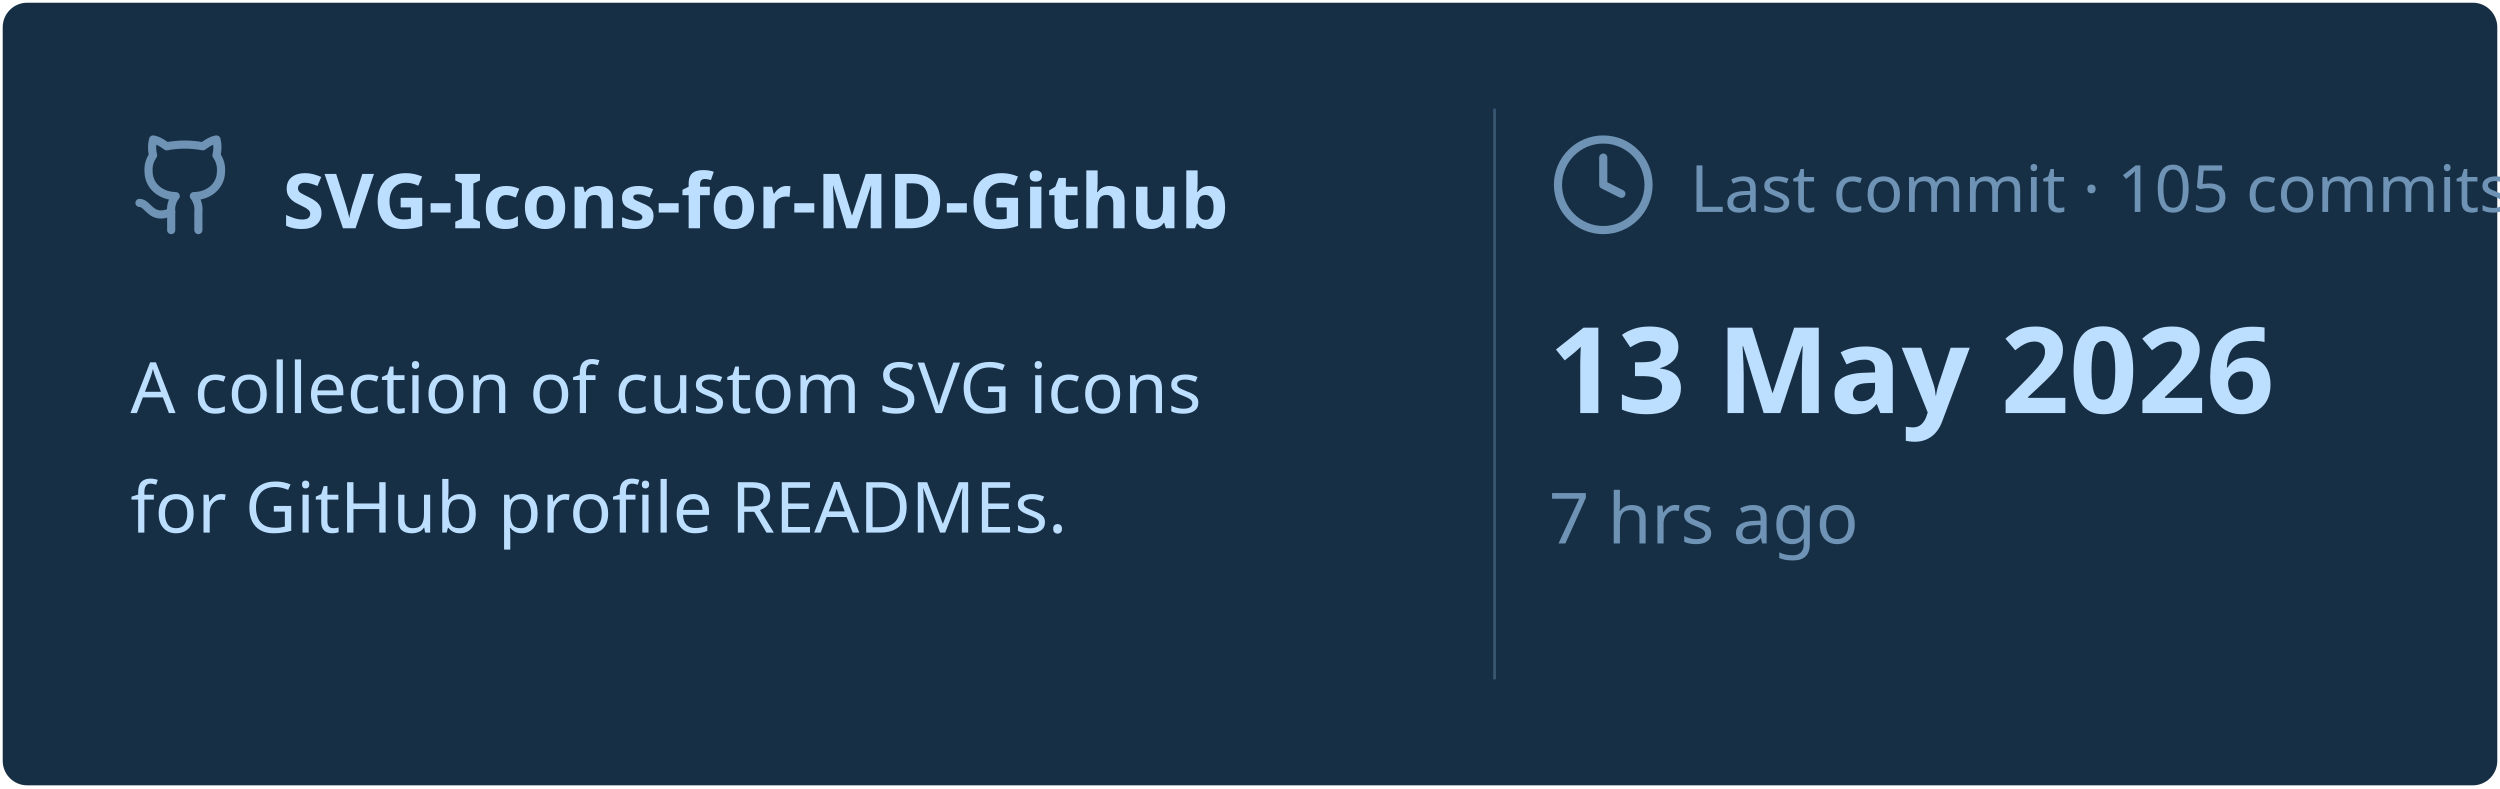
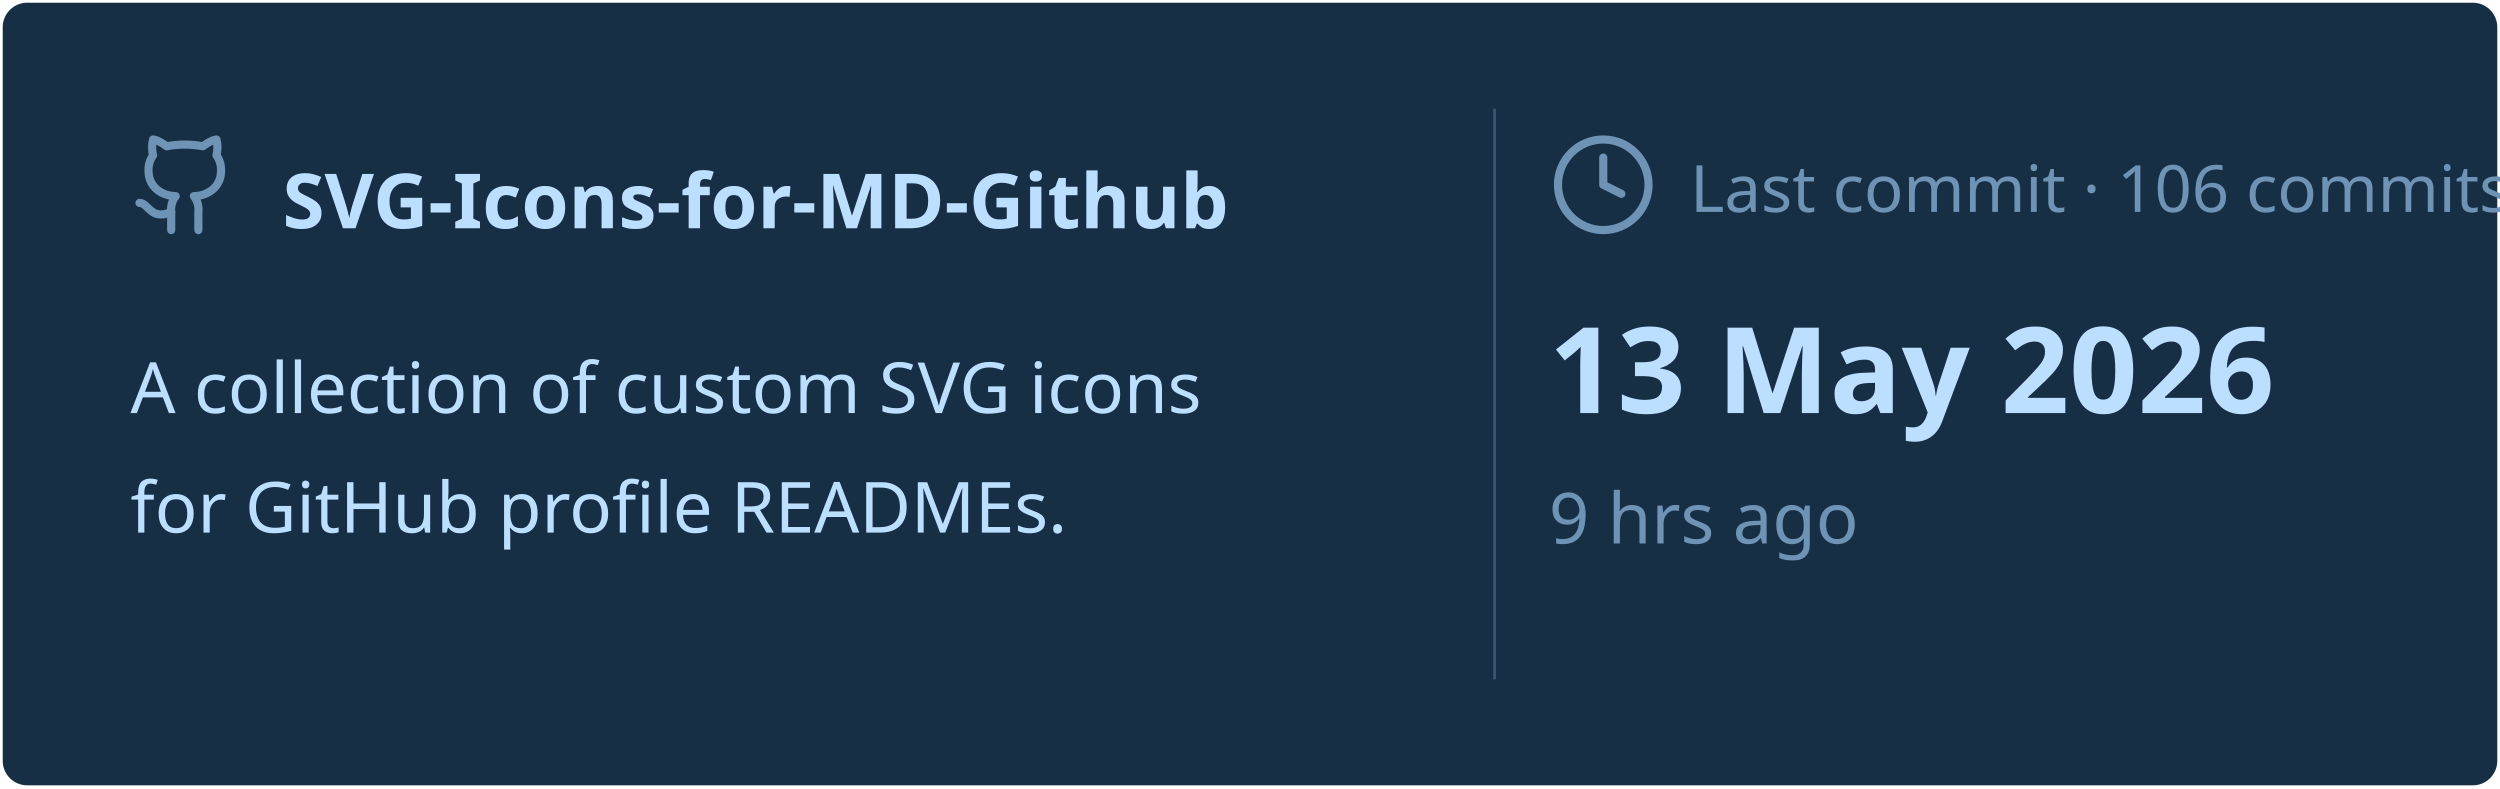
<svg xmlns="http://www.w3.org/2000/svg" viewBox="0 0 460 145" width="460px" height="145px">
  <rect stroke="#000000" stroke-opacity="0" fill="#172F45" rx="4.5" x="0.5" y="0.5" width="459" height="144" />
  <g transform="translate(24, 42)">
    <svg x="0" y="-18" width="20" height="20" viewBox="0 0 24 24" fill="none" stroke="#6E93B5" stroke-width="1.8" stroke-linecap="round" stroke-linejoin="round">
      <path d="M15 22v-4a4.8 4.8 0 0 0-1-3.5c3 0 6-2 6-5.5.08-1.25-.27-2.48-1-3.5.28-1.15.28-2.35 0-3.5 0 0-1 0-3 1.5-2.64-.5-5.36-.5-8 0C6 2 5 2 5 2c-.3 1.15-.3 2.35 0 3.5A5.403 5.403 0 0 0 4 9c0 3.5 3 5.5 6 5.5-.39.49-.68 1.05-.85 1.65-.17.6-.22 1.23-.15 1.85v4" />
      <path d="M9 18c-4.51 2-5-2-7-2" />
    </svg>
    <text x="28" y="0" font-family="&quot;Segoe UI&quot;, Ubuntu, sans-serif" font-size="14" font-weight="700" fill="#BDDFFF">SVG-Icons-for-MD-Github</text>
  </g>
  <text x="24" y="76" font-family="&quot;Segoe UI&quot;, Ubuntu, sans-serif" font-size="13" font-weight="400" fill="#BDDFFF">A collection of custom SVG icons</text>
  <text x="24" y="98" font-family="&quot;Segoe UI&quot;, Ubuntu, sans-serif" font-size="13" font-weight="400" fill="#BDDFFF">for GitHub profile READMEs.</text>
  <line x1="275" y1="20" x2="275" y2="125" stroke="#6E93B5" stroke-width="0.5" stroke-opacity="0.4" />
  <svg x="285" y="24" width="20" height="20" viewBox="0 0 24 24" fill="none" stroke="#6E93B5" stroke-width="1.8" stroke-linecap="round" stroke-linejoin="round">
    <circle cx="12" cy="12" r="10" />
    <polyline points="12 6 12 12 16 14" />
  </svg>
-   <text x="311" y="39" font-family="&quot;Segoe UI&quot;, Ubuntu, sans-serif" font-size="12" font-weight="400" fill="#6E93B5">Last commit · 105 commits</text>
+   <text x="311" y="39" font-family="&quot;Segoe UI&quot;, Ubuntu, sans-serif" font-size="12" font-weight="400" fill="#6E93B5">Last commit · 106 commits</text>
  <text x="285" y="76" font-family="&quot;Segoe UI&quot;, Ubuntu, sans-serif" font-size="22" font-weight="700" fill="#BDDFFF">13 May 2026</text>
-   <text x="285" y="100" font-family="&quot;Segoe UI&quot;, Ubuntu, sans-serif" font-size="13" font-weight="400" fill="#6E93B5">7 hrs ago</text>
+   <text x="285" y="100" font-family="&quot;Segoe UI&quot;, Ubuntu, sans-serif" font-size="13" font-weight="400" fill="#6E93B5">9 hrs ago</text>
</svg>
